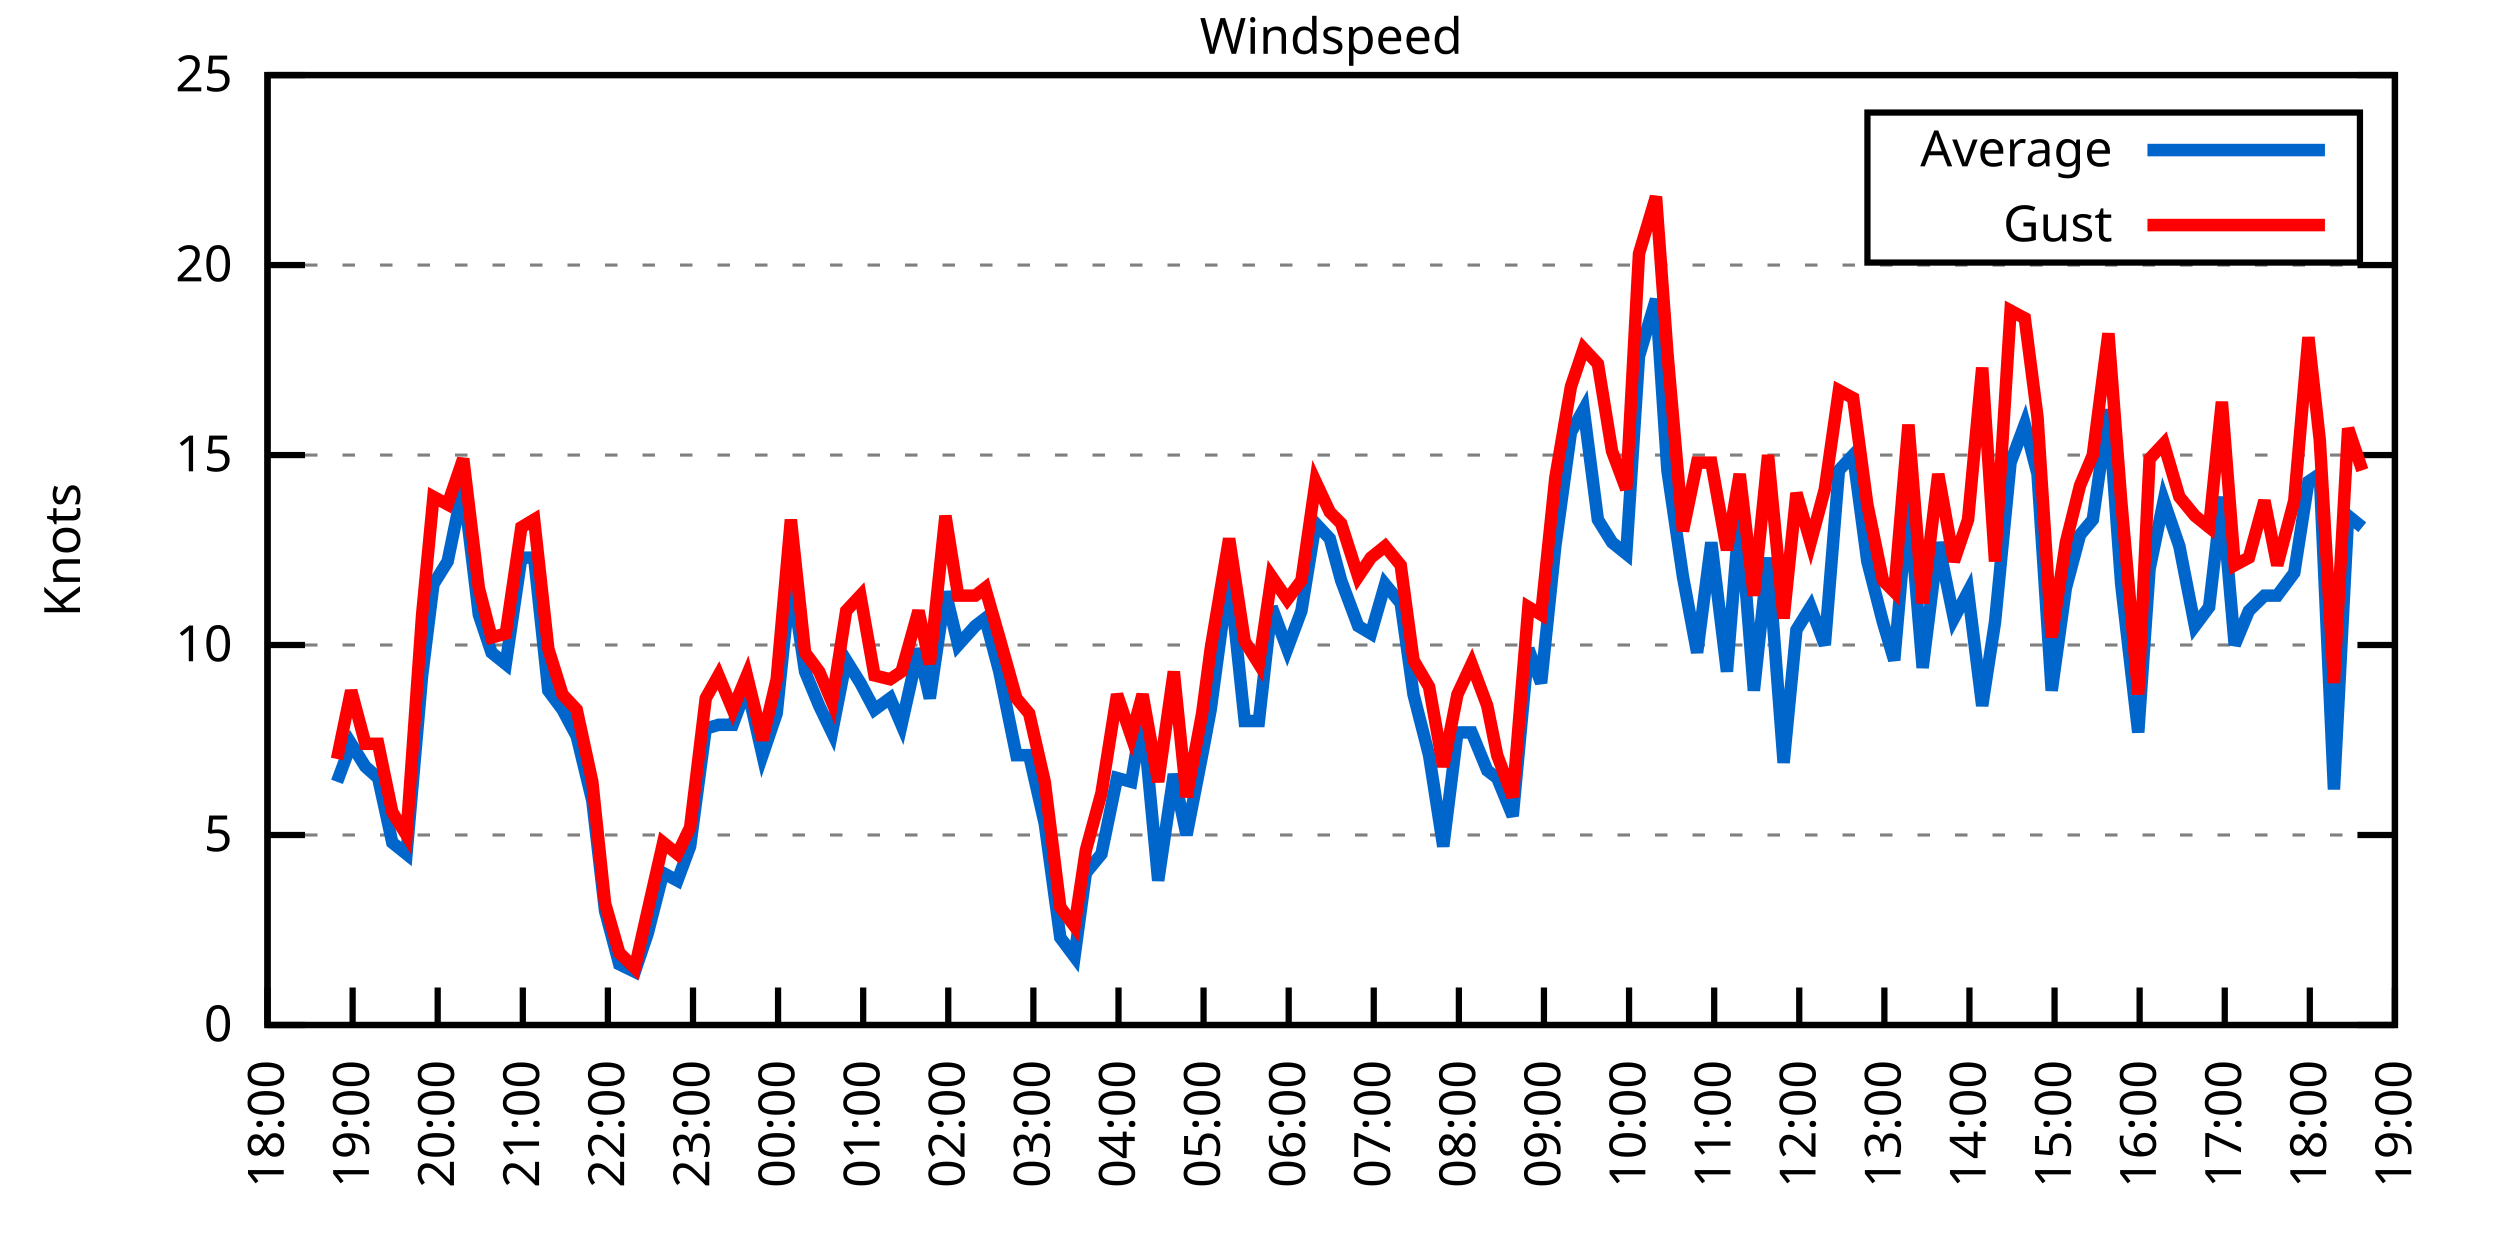
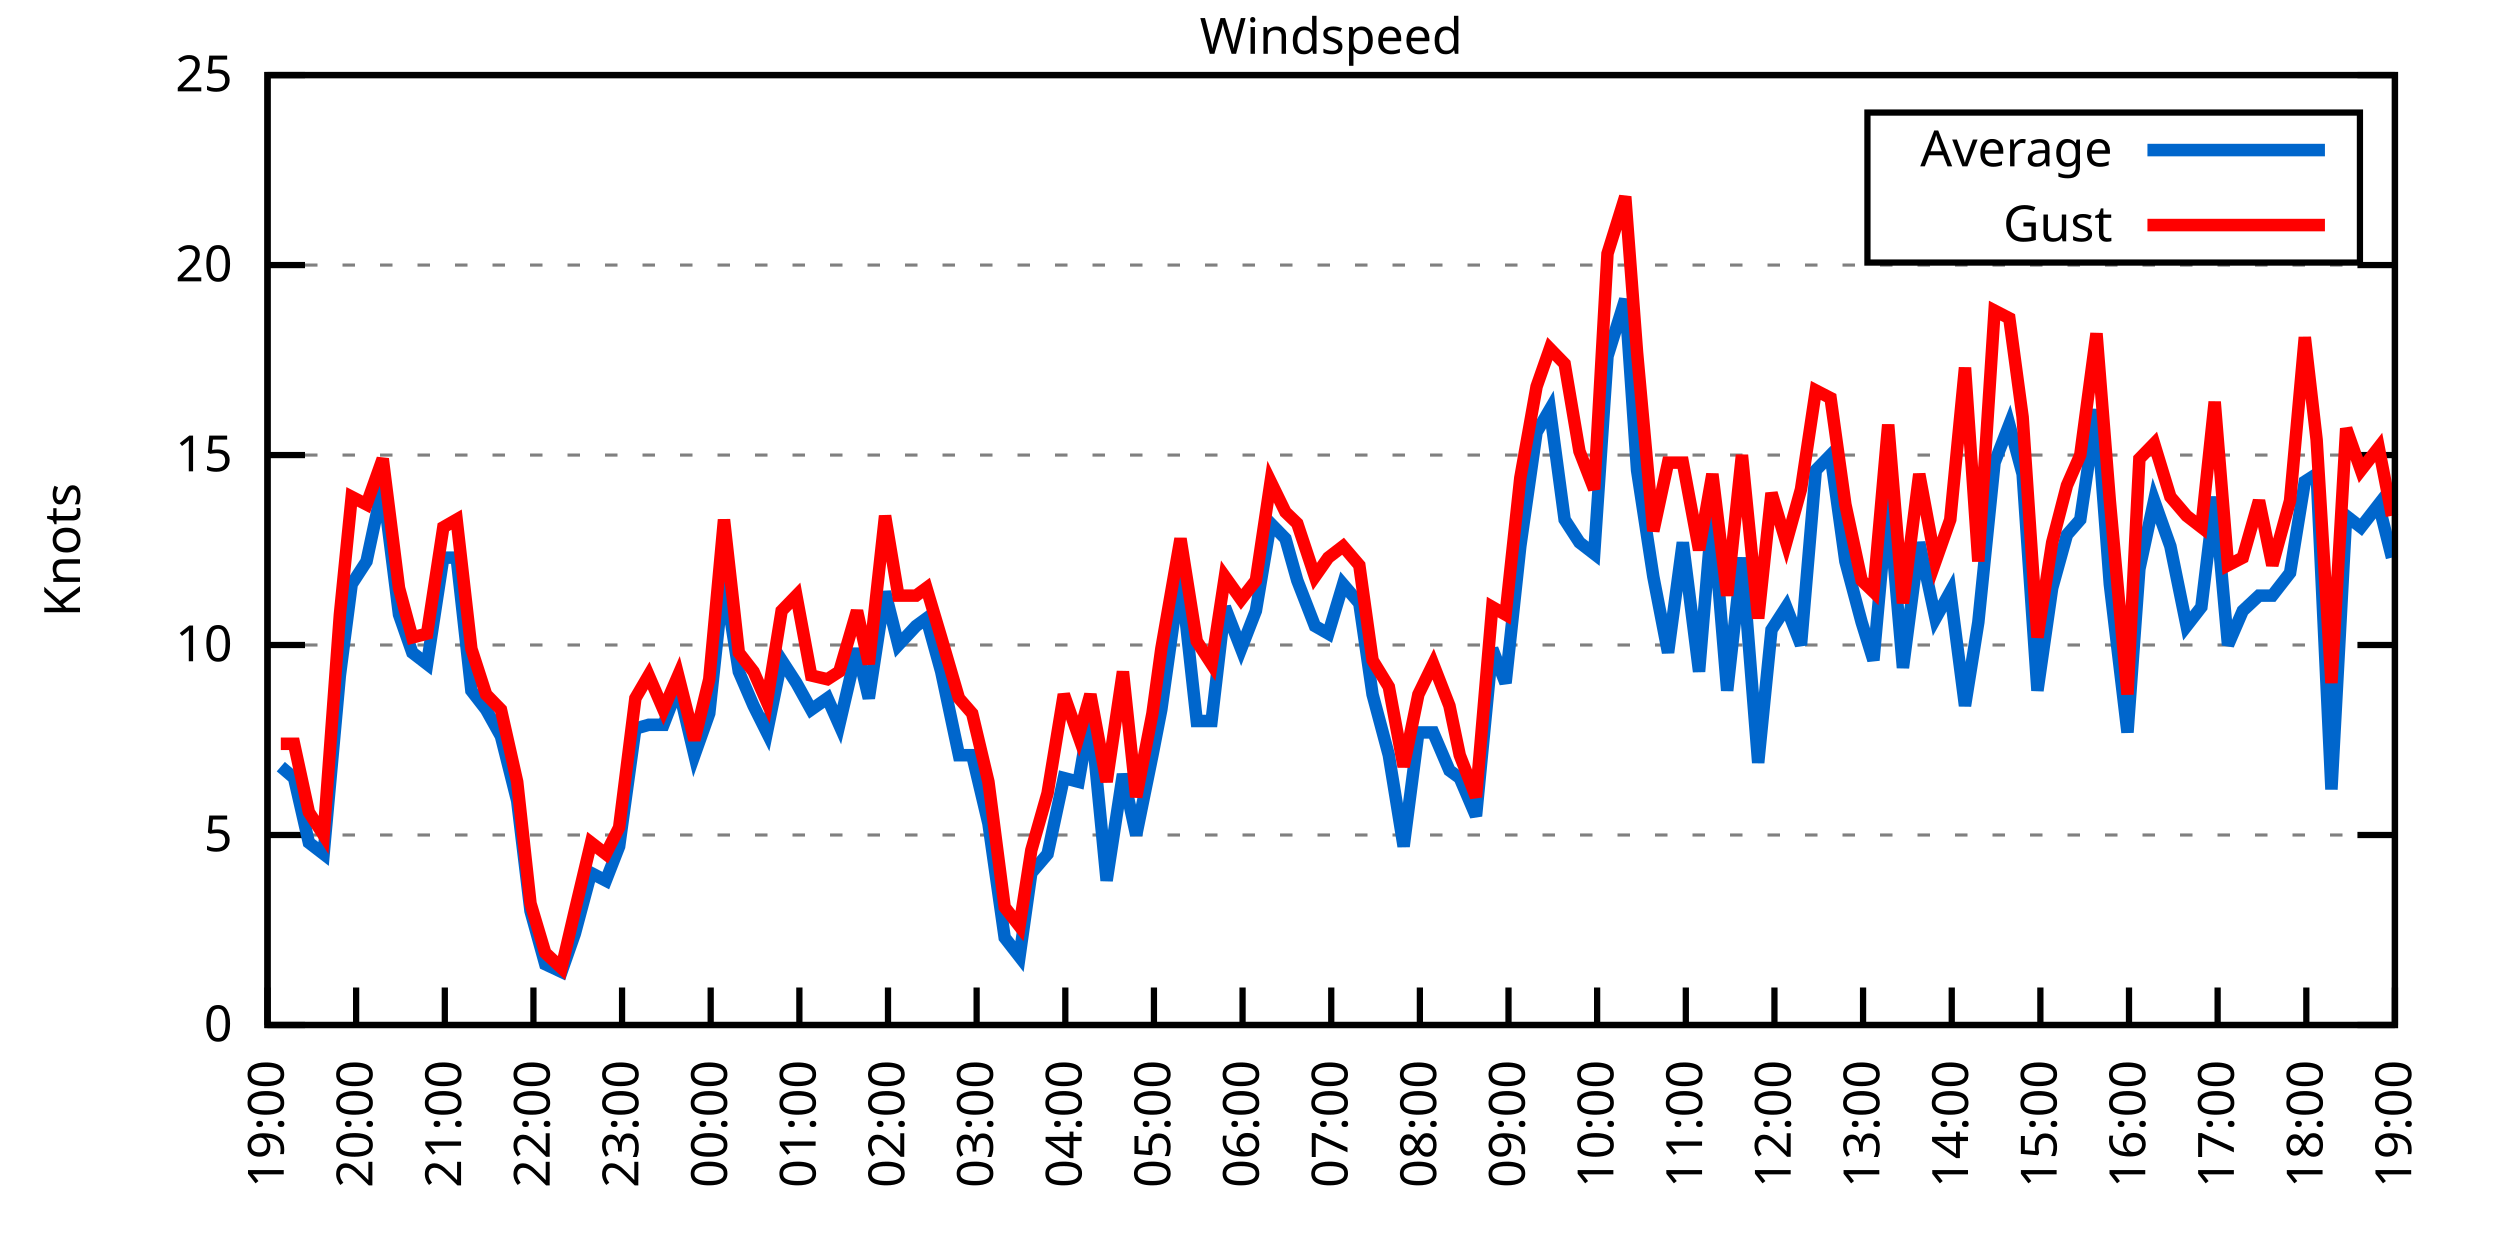
<svg xmlns="http://www.w3.org/2000/svg" xmlns:xlink="http://www.w3.org/1999/xlink" width="400" height="200" viewBox="0 0 400 200">
  <g id="gnuplot_canvas">
    <rect x="0" y="0" width="400" height="200" fill="none" />
    <defs>
      <circle id="gpDot" r="0.5" stroke-width="0.5" stroke="currentColor" />
      <path id="gpPt0" stroke-width="0.333" stroke="currentColor" d="M-1,0 h2 M0,-1 v2" />
      <path id="gpPt1" stroke-width="0.333" stroke="currentColor" d="M-1,-1 L1,1 M1,-1 L-1,1" />
      <path id="gpPt2" stroke-width="0.333" stroke="currentColor" d="M-1,0 L1,0 M0,-1 L0,1 M-1,-1 L1,1 M-1,1 L1,-1" />
      <rect id="gpPt3" stroke-width="0.333" stroke="currentColor" x="-1" y="-1" width="2" height="2" />
      <rect id="gpPt4" stroke-width="0.333" stroke="currentColor" fill="currentColor" x="-1" y="-1" width="2" height="2" />
      <circle id="gpPt5" stroke-width="0.333" stroke="currentColor" cx="0" cy="0" r="1" />
      <use xlink:href="#gpPt5" id="gpPt6" fill="currentColor" stroke="none" />
      <path id="gpPt7" stroke-width="0.333" stroke="currentColor" d="M0,-1.33 L-1.33,0.67 L1.33,0.67 z" />
      <use xlink:href="#gpPt7" id="gpPt8" fill="currentColor" stroke="none" />
      <use xlink:href="#gpPt7" id="gpPt9" stroke="currentColor" transform="rotate(180)" />
      <use xlink:href="#gpPt9" id="gpPt10" fill="currentColor" stroke="none" />
      <use xlink:href="#gpPt3" id="gpPt11" stroke="currentColor" transform="rotate(45)" />
      <use xlink:href="#gpPt11" id="gpPt12" fill="currentColor" stroke="none" />
      <path id="gpPt13" stroke-width="0.333" stroke="currentColor" d="M0,1.330 L1.265,0.411 L0.782,-1.067 L-0.782,-1.076 L-1.265,0.411 z" />
      <use xlink:href="#gpPt13" id="gpPt14" fill="currentColor" stroke="none" />
      <filter id="textbox" filterUnits="objectBoundingBox" x="0" y="0" height="1" width="1">
        <feFlood flood-color="white" flood-opacity="1" result="bgnd" />
        <feComposite in="SourceGraphic" in2="bgnd" operator="atop" />
      </filter>
      <filter id="greybox" filterUnits="objectBoundingBox" x="0" y="0" height="1" width="1">
        <feFlood flood-color="lightgrey" flood-opacity="1" result="grey" />
        <feComposite in="SourceGraphic" in2="grey" operator="atop" />
      </filter>
    </defs>
    <g fill="none" color="white" stroke="currentColor" stroke-width="1.00" stroke-linecap="butt" stroke-linejoin="miter">
</g>
    <g fill="none" color="black" stroke="currentColor" stroke-width="1.00" stroke-linecap="butt" stroke-linejoin="miter">
      <g stroke="none" shape-rendering="crispEdges">
        <polygon fill="rgb(255, 255, 255)" points="42.80,164.00 383.18,164.00 383.18,12.02 42.80,12.02 " />
      </g>
    </g>
    <g fill="none" color="black" stroke="currentColor" stroke-width="1.00" stroke-linecap="butt" stroke-linejoin="miter">
</g>
    <g fill="none" color="black" stroke="black" stroke-width="0.50" stroke-linecap="butt" stroke-linejoin="miter">
</g>
    <g fill="none" color="gray" stroke="currentColor" stroke-width="0.50" stroke-linecap="butt" stroke-linejoin="miter">
      <path stroke="gray" stroke-dasharray="2,4" class="gridline" d="M42.80,164.00 L383.19,164.00  " />
    </g>
    <g fill="none" color="gray" stroke="gray" stroke-width="1.00" stroke-linecap="butt" stroke-linejoin="miter">
</g>
    <g fill="none" color="black" stroke="currentColor" stroke-width="1.00" stroke-linecap="butt" stroke-linejoin="miter">
      <path stroke="black" d="M42.80,164.00 L48.80,164.00 M383.19,164.00 L377.19,164.00  " />
      <g transform="translate(37.20,166.60)" stroke="none" fill="black" font-family="Sans" font-size="8.00" text-anchor="end">
        <text>
          <tspan font-family="Sans"> 0</tspan>
        </text>
      </g>
    </g>
    <g fill="none" color="black" stroke="currentColor" stroke-width="1.00" stroke-linecap="butt" stroke-linejoin="miter">
</g>
    <g fill="none" color="black" stroke="black" stroke-width="0.50" stroke-linecap="butt" stroke-linejoin="miter">
</g>
    <g fill="none" color="gray" stroke="currentColor" stroke-width="0.50" stroke-linecap="butt" stroke-linejoin="miter">
      <path stroke="gray" stroke-dasharray="2,4" class="gridline" d="M42.80,133.60 L383.19,133.60  " />
    </g>
    <g fill="none" color="gray" stroke="gray" stroke-width="1.00" stroke-linecap="butt" stroke-linejoin="miter">
</g>
    <g fill="none" color="black" stroke="currentColor" stroke-width="1.00" stroke-linecap="butt" stroke-linejoin="miter">
      <path stroke="black" d="M42.80,133.60 L48.80,133.60 M383.19,133.60 L377.19,133.60  " />
      <g transform="translate(37.20,136.20)" stroke="none" fill="black" font-family="Sans" font-size="8.00" text-anchor="end">
        <text>
          <tspan font-family="Sans"> 5</tspan>
        </text>
      </g>
    </g>
    <g fill="none" color="black" stroke="currentColor" stroke-width="1.00" stroke-linecap="butt" stroke-linejoin="miter">
</g>
    <g fill="none" color="black" stroke="black" stroke-width="0.50" stroke-linecap="butt" stroke-linejoin="miter">
</g>
    <g fill="none" color="gray" stroke="currentColor" stroke-width="0.50" stroke-linecap="butt" stroke-linejoin="miter">
      <path stroke="gray" stroke-dasharray="2,4" class="gridline" d="M42.80,103.20 L383.19,103.20  " />
    </g>
    <g fill="none" color="gray" stroke="gray" stroke-width="1.00" stroke-linecap="butt" stroke-linejoin="miter">
</g>
    <g fill="none" color="black" stroke="currentColor" stroke-width="1.00" stroke-linecap="butt" stroke-linejoin="miter">
      <path stroke="black" d="M42.80,103.20 L48.80,103.20 M383.19,103.20 L377.19,103.20  " />
      <g transform="translate(37.20,105.80)" stroke="none" fill="black" font-family="Sans" font-size="8.00" text-anchor="end">
        <text>
          <tspan font-family="Sans"> 10</tspan>
        </text>
      </g>
    </g>
    <g fill="none" color="black" stroke="currentColor" stroke-width="1.00" stroke-linecap="butt" stroke-linejoin="miter">
</g>
    <g fill="none" color="black" stroke="black" stroke-width="0.50" stroke-linecap="butt" stroke-linejoin="miter">
</g>
    <g fill="none" color="gray" stroke="currentColor" stroke-width="0.50" stroke-linecap="butt" stroke-linejoin="miter">
      <path stroke="gray" stroke-dasharray="2,4" class="gridline" d="M42.80,72.81 L383.19,72.81  " />
    </g>
    <g fill="none" color="gray" stroke="gray" stroke-width="1.00" stroke-linecap="butt" stroke-linejoin="miter">
</g>
    <g fill="none" color="black" stroke="currentColor" stroke-width="1.00" stroke-linecap="butt" stroke-linejoin="miter">
      <path stroke="black" d="M42.80,72.81 L48.80,72.81 M383.19,72.81 L377.19,72.81  " />
      <g transform="translate(37.20,75.41)" stroke="none" fill="black" font-family="Sans" font-size="8.00" text-anchor="end">
        <text>
          <tspan font-family="Sans"> 15</tspan>
        </text>
      </g>
    </g>
    <g fill="none" color="black" stroke="currentColor" stroke-width="1.00" stroke-linecap="butt" stroke-linejoin="miter">
</g>
    <g fill="none" color="black" stroke="black" stroke-width="0.50" stroke-linecap="butt" stroke-linejoin="miter">
</g>
    <g fill="none" color="gray" stroke="currentColor" stroke-width="0.50" stroke-linecap="butt" stroke-linejoin="miter">
      <path stroke="gray" stroke-dasharray="2,4" class="gridline" d="M42.80,42.41 L383.19,42.41  " />
    </g>
    <g fill="none" color="gray" stroke="gray" stroke-width="1.00" stroke-linecap="butt" stroke-linejoin="miter">
</g>
    <g fill="none" color="black" stroke="currentColor" stroke-width="1.00" stroke-linecap="butt" stroke-linejoin="miter">
      <path stroke="black" d="M42.80,42.41 L48.80,42.41 M383.19,42.41 L377.19,42.41  " />
      <g transform="translate(37.20,45.01)" stroke="none" fill="black" font-family="Sans" font-size="8.00" text-anchor="end">
        <text>
          <tspan font-family="Sans"> 20</tspan>
        </text>
      </g>
    </g>
    <g fill="none" color="black" stroke="currentColor" stroke-width="1.00" stroke-linecap="butt" stroke-linejoin="miter">
</g>
    <g fill="none" color="black" stroke="black" stroke-width="0.50" stroke-linecap="butt" stroke-linejoin="miter">
</g>
    <g fill="none" color="gray" stroke="currentColor" stroke-width="0.50" stroke-linecap="butt" stroke-linejoin="miter">
      <path stroke="gray" stroke-dasharray="2,4" class="gridline" d="M42.80,12.01 L383.19,12.01  " />
    </g>
    <g fill="none" color="gray" stroke="gray" stroke-width="1.00" stroke-linecap="butt" stroke-linejoin="miter">
</g>
    <g fill="none" color="black" stroke="currentColor" stroke-width="1.00" stroke-linecap="butt" stroke-linejoin="miter">
      <path stroke="black" d="M42.80,12.01 L48.80,12.01 M383.19,12.01 L377.19,12.01  " />
      <g transform="translate(37.20,14.61)" stroke="none" fill="black" font-family="Sans" font-size="8.00" text-anchor="end">
        <text>
          <tspan font-family="Sans"> 25</tspan>
        </text>
      </g>
    </g>
    <g fill="none" color="black" stroke="currentColor" stroke-width="1.00" stroke-linecap="butt" stroke-linejoin="miter">
      <path stroke="black" d="M42.80,164.00 L42.80,158.00  " />
      <g transform="translate(45.40,169.60) rotate(270.00)" stroke="none" fill="black" font-family="Sans" font-size="8.00" text-anchor="end">
        <text>
-           <tspan font-family="Sans">18:00</tspan>
-         </text>
-       </g>
-     </g>
-     <g fill="none" color="black" stroke="currentColor" stroke-width="1.00" stroke-linecap="butt" stroke-linejoin="miter">
-       <path stroke="black" d="M56.42,164.00 L56.42,158.00  " />
-       <g transform="translate(59.02,169.60) rotate(270.00)" stroke="none" fill="black" font-family="Sans" font-size="8.00" text-anchor="end">
-         <text>
          <tspan font-family="Sans">19:00</tspan>
        </text>
      </g>
    </g>
    <g fill="none" color="black" stroke="currentColor" stroke-width="1.00" stroke-linecap="butt" stroke-linejoin="miter">
-       <path stroke="black" d="M70.03,164.00 L70.03,158.00  " />
-       <g transform="translate(72.63,169.60) rotate(270.00)" stroke="none" fill="black" font-family="Sans" font-size="8.00" text-anchor="end">
+       <path stroke="black" d="M56.98,164.00 L56.98,158.00  " />
+       <g transform="translate(59.58,169.60) rotate(270.00)" stroke="none" fill="black" font-family="Sans" font-size="8.00" text-anchor="end">
        <text>
          <tspan font-family="Sans">20:00</tspan>
        </text>
      </g>
    </g>
    <g fill="none" color="black" stroke="currentColor" stroke-width="1.00" stroke-linecap="butt" stroke-linejoin="miter">
-       <path stroke="black" d="M83.65,164.00 L83.65,158.00  " />
-       <g transform="translate(86.25,169.60) rotate(270.00)" stroke="none" fill="black" font-family="Sans" font-size="8.00" text-anchor="end">
+       <path stroke="black" d="M71.17,164.00 L71.17,158.00  " />
+       <g transform="translate(73.77,169.60) rotate(270.00)" stroke="none" fill="black" font-family="Sans" font-size="8.00" text-anchor="end">
        <text>
          <tspan font-family="Sans">21:00</tspan>
        </text>
      </g>
    </g>
    <g fill="none" color="black" stroke="currentColor" stroke-width="1.00" stroke-linecap="butt" stroke-linejoin="miter">
-       <path stroke="black" d="M97.26,164.00 L97.26,158.00  " />
-       <g transform="translate(99.86,169.60) rotate(270.00)" stroke="none" fill="black" font-family="Sans" font-size="8.00" text-anchor="end">
+       <path stroke="black" d="M85.35,164.00 L85.35,158.00  " />
+       <g transform="translate(87.95,169.60) rotate(270.00)" stroke="none" fill="black" font-family="Sans" font-size="8.00" text-anchor="end">
        <text>
          <tspan font-family="Sans">22:00</tspan>
        </text>
      </g>
    </g>
    <g fill="none" color="black" stroke="currentColor" stroke-width="1.00" stroke-linecap="butt" stroke-linejoin="miter">
-       <path stroke="black" d="M110.88,164.00 L110.88,158.00  " />
-       <g transform="translate(113.48,169.60) rotate(270.00)" stroke="none" fill="black" font-family="Sans" font-size="8.00" text-anchor="end">
+       <path stroke="black" d="M99.53,164.00 L99.53,158.00  " />
+       <g transform="translate(102.13,169.60) rotate(270.00)" stroke="none" fill="black" font-family="Sans" font-size="8.00" text-anchor="end">
        <text>
          <tspan font-family="Sans">23:00</tspan>
        </text>
      </g>
    </g>
    <g fill="none" color="black" stroke="currentColor" stroke-width="1.00" stroke-linecap="butt" stroke-linejoin="miter">
-       <path stroke="black" d="M124.49,164.00 L124.49,158.00  " />
-       <g transform="translate(127.09,169.60) rotate(270.00)" stroke="none" fill="black" font-family="Sans" font-size="8.00" text-anchor="end">
+       <path stroke="black" d="M113.71,164.00 L113.71,158.00  " />
+       <g transform="translate(116.31,169.60) rotate(270.00)" stroke="none" fill="black" font-family="Sans" font-size="8.00" text-anchor="end">
        <text>
          <tspan font-family="Sans">00:00</tspan>
        </text>
      </g>
    </g>
    <g fill="none" color="black" stroke="currentColor" stroke-width="1.00" stroke-linecap="butt" stroke-linejoin="miter">
-       <path stroke="black" d="M138.11,164.00 L138.11,158.00  " />
-       <g transform="translate(140.71,169.60) rotate(270.00)" stroke="none" fill="black" font-family="Sans" font-size="8.00" text-anchor="end">
+       <path stroke="black" d="M127.90,164.00 L127.90,158.00  " />
+       <g transform="translate(130.50,169.60) rotate(270.00)" stroke="none" fill="black" font-family="Sans" font-size="8.00" text-anchor="end">
        <text>
          <tspan font-family="Sans">01:00</tspan>
        </text>
      </g>
    </g>
    <g fill="none" color="black" stroke="currentColor" stroke-width="1.00" stroke-linecap="butt" stroke-linejoin="miter">
-       <path stroke="black" d="M151.72,164.00 L151.72,158.00  " />
-       <g transform="translate(154.32,169.60) rotate(270.00)" stroke="none" fill="black" font-family="Sans" font-size="8.00" text-anchor="end">
+       <path stroke="black" d="M142.08,164.00 L142.08,158.00  " />
+       <g transform="translate(144.68,169.60) rotate(270.00)" stroke="none" fill="black" font-family="Sans" font-size="8.00" text-anchor="end">
        <text>
          <tspan font-family="Sans">02:00</tspan>
        </text>
      </g>
    </g>
    <g fill="none" color="black" stroke="currentColor" stroke-width="1.00" stroke-linecap="butt" stroke-linejoin="miter">
-       <path stroke="black" d="M165.34,164.00 L165.34,158.00  " />
-       <g transform="translate(167.94,169.60) rotate(270.00)" stroke="none" fill="black" font-family="Sans" font-size="8.00" text-anchor="end">
+       <path stroke="black" d="M156.26,164.00 L156.26,158.00  " />
+       <g transform="translate(158.86,169.60) rotate(270.00)" stroke="none" fill="black" font-family="Sans" font-size="8.00" text-anchor="end">
        <text>
          <tspan font-family="Sans">03:00</tspan>
        </text>
      </g>
    </g>
    <g fill="none" color="black" stroke="currentColor" stroke-width="1.00" stroke-linecap="butt" stroke-linejoin="miter">
-       <path stroke="black" d="M178.96,164.00 L178.96,158.00  " />
-       <g transform="translate(181.56,169.60) rotate(270.00)" stroke="none" fill="black" font-family="Sans" font-size="8.00" text-anchor="end">
+       <path stroke="black" d="M170.45,164.00 L170.45,158.00  " />
+       <g transform="translate(173.05,169.60) rotate(270.00)" stroke="none" fill="black" font-family="Sans" font-size="8.00" text-anchor="end">
        <text>
          <tspan font-family="Sans">04:00</tspan>
        </text>
      </g>
    </g>
    <g fill="none" color="black" stroke="currentColor" stroke-width="1.00" stroke-linecap="butt" stroke-linejoin="miter">
-       <path stroke="black" d="M192.57,164.00 L192.57,158.00  " />
-       <g transform="translate(195.17,169.60) rotate(270.00)" stroke="none" fill="black" font-family="Sans" font-size="8.00" text-anchor="end">
+       <path stroke="black" d="M184.63,164.00 L184.63,158.00  " />
+       <g transform="translate(187.23,169.60) rotate(270.00)" stroke="none" fill="black" font-family="Sans" font-size="8.00" text-anchor="end">
        <text>
          <tspan font-family="Sans">05:00</tspan>
        </text>
      </g>
    </g>
    <g fill="none" color="black" stroke="currentColor" stroke-width="1.00" stroke-linecap="butt" stroke-linejoin="miter">
-       <path stroke="black" d="M206.19,164.00 L206.19,158.00  " />
-       <g transform="translate(208.79,169.60) rotate(270.00)" stroke="none" fill="black" font-family="Sans" font-size="8.00" text-anchor="end">
+       <path stroke="black" d="M198.81,164.00 L198.81,158.00  " />
+       <g transform="translate(201.41,169.60) rotate(270.00)" stroke="none" fill="black" font-family="Sans" font-size="8.00" text-anchor="end">
        <text>
          <tspan font-family="Sans">06:00</tspan>
        </text>
      </g>
    </g>
    <g fill="none" color="black" stroke="currentColor" stroke-width="1.00" stroke-linecap="butt" stroke-linejoin="miter">
-       <path stroke="black" d="M219.80,164.00 L219.80,158.00  " />
-       <g transform="translate(222.40,169.60) rotate(270.00)" stroke="none" fill="black" font-family="Sans" font-size="8.00" text-anchor="end">
+       <path stroke="black" d="M213.00,164.00 L213.00,158.00  " />
+       <g transform="translate(215.60,169.60) rotate(270.00)" stroke="none" fill="black" font-family="Sans" font-size="8.00" text-anchor="end">
        <text>
          <tspan font-family="Sans">07:00</tspan>
        </text>
      </g>
    </g>
    <g fill="none" color="black" stroke="currentColor" stroke-width="1.00" stroke-linecap="butt" stroke-linejoin="miter">
-       <path stroke="black" d="M233.42,164.00 L233.42,158.00  " />
-       <g transform="translate(236.02,169.60) rotate(270.00)" stroke="none" fill="black" font-family="Sans" font-size="8.00" text-anchor="end">
+       <path stroke="black" d="M227.18,164.00 L227.18,158.00  " />
+       <g transform="translate(229.78,169.60) rotate(270.00)" stroke="none" fill="black" font-family="Sans" font-size="8.00" text-anchor="end">
        <text>
          <tspan font-family="Sans">08:00</tspan>
        </text>
      </g>
    </g>
    <g fill="none" color="black" stroke="currentColor" stroke-width="1.00" stroke-linecap="butt" stroke-linejoin="miter">
-       <path stroke="black" d="M247.03,164.00 L247.03,158.00  " />
-       <g transform="translate(249.63,169.60) rotate(270.00)" stroke="none" fill="black" font-family="Sans" font-size="8.00" text-anchor="end">
+       <path stroke="black" d="M241.36,164.00 L241.36,158.00  " />
+       <g transform="translate(243.96,169.60) rotate(270.00)" stroke="none" fill="black" font-family="Sans" font-size="8.00" text-anchor="end">
        <text>
          <tspan font-family="Sans">09:00</tspan>
        </text>
      </g>
    </g>
    <g fill="none" color="black" stroke="currentColor" stroke-width="1.00" stroke-linecap="butt" stroke-linejoin="miter">
-       <path stroke="black" d="M260.65,164.00 L260.65,158.00  " />
-       <g transform="translate(263.25,169.60) rotate(270.00)" stroke="none" fill="black" font-family="Sans" font-size="8.00" text-anchor="end">
+       <path stroke="black" d="M255.54,164.00 L255.54,158.00  " />
+       <g transform="translate(258.14,169.60) rotate(270.00)" stroke="none" fill="black" font-family="Sans" font-size="8.00" text-anchor="end">
        <text>
          <tspan font-family="Sans">10:00</tspan>
        </text>
      </g>
    </g>
    <g fill="none" color="black" stroke="currentColor" stroke-width="1.00" stroke-linecap="butt" stroke-linejoin="miter">
-       <path stroke="black" d="M274.27,164.00 L274.27,158.00  " />
-       <g transform="translate(276.87,169.60) rotate(270.00)" stroke="none" fill="black" font-family="Sans" font-size="8.00" text-anchor="end">
+       <path stroke="black" d="M269.73,164.00 L269.73,158.00  " />
+       <g transform="translate(272.33,169.60) rotate(270.00)" stroke="none" fill="black" font-family="Sans" font-size="8.00" text-anchor="end">
        <text>
          <tspan font-family="Sans">11:00</tspan>
        </text>
      </g>
    </g>
    <g fill="none" color="black" stroke="currentColor" stroke-width="1.00" stroke-linecap="butt" stroke-linejoin="miter">
-       <path stroke="black" d="M287.88,164.00 L287.88,158.00  " />
-       <g transform="translate(290.48,169.60) rotate(270.00)" stroke="none" fill="black" font-family="Sans" font-size="8.00" text-anchor="end">
+       <path stroke="black" d="M283.91,164.00 L283.91,158.00  " />
+       <g transform="translate(286.51,169.60) rotate(270.00)" stroke="none" fill="black" font-family="Sans" font-size="8.00" text-anchor="end">
        <text>
          <tspan font-family="Sans">12:00</tspan>
        </text>
      </g>
    </g>
    <g fill="none" color="black" stroke="currentColor" stroke-width="1.00" stroke-linecap="butt" stroke-linejoin="miter">
-       <path stroke="black" d="M301.50,164.00 L301.50,158.00  " />
-       <g transform="translate(304.10,169.60) rotate(270.00)" stroke="none" fill="black" font-family="Sans" font-size="8.00" text-anchor="end">
+       <path stroke="black" d="M298.09,164.00 L298.09,158.00  " />
+       <g transform="translate(300.69,169.60) rotate(270.00)" stroke="none" fill="black" font-family="Sans" font-size="8.00" text-anchor="end">
        <text>
          <tspan font-family="Sans">13:00</tspan>
        </text>
      </g>
    </g>
    <g fill="none" color="black" stroke="currentColor" stroke-width="1.00" stroke-linecap="butt" stroke-linejoin="miter">
-       <path stroke="black" d="M315.11,164.00 L315.11,158.00  " />
-       <g transform="translate(317.71,169.60) rotate(270.00)" stroke="none" fill="black" font-family="Sans" font-size="8.00" text-anchor="end">
+       <path stroke="black" d="M312.28,164.00 L312.28,158.00  " />
+       <g transform="translate(314.88,169.60) rotate(270.00)" stroke="none" fill="black" font-family="Sans" font-size="8.00" text-anchor="end">
        <text>
          <tspan font-family="Sans">14:00</tspan>
        </text>
      </g>
    </g>
    <g fill="none" color="black" stroke="currentColor" stroke-width="1.00" stroke-linecap="butt" stroke-linejoin="miter">
-       <path stroke="black" d="M328.73,164.00 L328.73,158.00  " />
-       <g transform="translate(331.33,169.60) rotate(270.00)" stroke="none" fill="black" font-family="Sans" font-size="8.00" text-anchor="end">
+       <path stroke="black" d="M326.46,164.00 L326.46,158.00  " />
+       <g transform="translate(329.06,169.60) rotate(270.00)" stroke="none" fill="black" font-family="Sans" font-size="8.00" text-anchor="end">
        <text>
          <tspan font-family="Sans">15:00</tspan>
        </text>
      </g>
    </g>
    <g fill="none" color="black" stroke="currentColor" stroke-width="1.00" stroke-linecap="butt" stroke-linejoin="miter">
-       <path stroke="black" d="M342.34,164.00 L342.34,158.00  " />
-       <g transform="translate(344.94,169.60) rotate(270.00)" stroke="none" fill="black" font-family="Sans" font-size="8.00" text-anchor="end">
+       <path stroke="black" d="M340.64,164.00 L340.64,158.00  " />
+       <g transform="translate(343.24,169.60) rotate(270.00)" stroke="none" fill="black" font-family="Sans" font-size="8.00" text-anchor="end">
        <text>
          <tspan font-family="Sans">16:00</tspan>
        </text>
      </g>
    </g>
    <g fill="none" color="black" stroke="currentColor" stroke-width="1.00" stroke-linecap="butt" stroke-linejoin="miter">
-       <path stroke="black" d="M355.96,164.00 L355.96,158.00  " />
-       <g transform="translate(358.56,169.60) rotate(270.00)" stroke="none" fill="black" font-family="Sans" font-size="8.00" text-anchor="end">
+       <path stroke="black" d="M354.82,164.00 L354.82,158.00  " />
+       <g transform="translate(357.42,169.60) rotate(270.00)" stroke="none" fill="black" font-family="Sans" font-size="8.00" text-anchor="end">
        <text>
          <tspan font-family="Sans">17:00</tspan>
        </text>
      </g>
    </g>
    <g fill="none" color="black" stroke="currentColor" stroke-width="1.00" stroke-linecap="butt" stroke-linejoin="miter">
-       <path stroke="black" d="M369.57,164.00 L369.57,158.00  " />
-       <g transform="translate(372.17,169.60) rotate(270.00)" stroke="none" fill="black" font-family="Sans" font-size="8.00" text-anchor="end">
+       <path stroke="black" d="M369.01,164.00 L369.01,158.00  " />
+       <g transform="translate(371.61,169.60) rotate(270.00)" stroke="none" fill="black" font-family="Sans" font-size="8.00" text-anchor="end">
        <text>
          <tspan font-family="Sans">18:00</tspan>
        </text>
      </g>
    </g>
    <g fill="none" color="black" stroke="currentColor" stroke-width="1.00" stroke-linecap="butt" stroke-linejoin="miter">
      <path stroke="black" d="M383.19,164.00 L383.19,158.00  " />
      <g transform="translate(385.79,169.60) rotate(270.00)" stroke="none" fill="black" font-family="Sans" font-size="8.00" text-anchor="end">
        <text>
          <tspan font-family="Sans">19:00</tspan>
        </text>
      </g>
    </g>
    <g fill="none" color="black" stroke="currentColor" stroke-width="1.00" stroke-linecap="butt" stroke-linejoin="miter">
</g>
    <g fill="none" color="black" stroke="currentColor" stroke-width="1.00" stroke-linecap="butt" stroke-linejoin="miter">
      <path stroke="black" d="M42.80,12.01 L42.80,164.00 L383.19,164.00 L383.19,12.01 L42.80,12.01 Z  " />
    </g>
    <g fill="none" color="black" stroke="currentColor" stroke-width="1.00" stroke-linecap="butt" stroke-linejoin="miter">
</g>
    <g fill="none" color="black" stroke="currentColor" stroke-width="1.00" stroke-linecap="butt" stroke-linejoin="miter">
      <path stroke="black" d="M298.79,42.01 L298.79,18.01 L377.59,18.01 L377.59,42.01 L298.79,42.01 Z  " />
    </g>
    <g id="Windspeed_plot_1">
      <g fill="none" color="white" stroke="black" stroke-width="2.00" stroke-linecap="butt" stroke-linejoin="miter">
</g>
      <g fill="none" color="black" stroke="currentColor" stroke-width="2.00" stroke-linecap="butt" stroke-linejoin="miter">
        <g transform="translate(337.99,26.61)" stroke="none" fill="black" font-family="Sans" font-size="8.00" text-anchor="end">
          <text>
            <tspan font-family="Sans">Average</tspan>
          </text>
        </g>
      </g>
      <g fill="none" color="black" stroke="currentColor" stroke-width="2.00" stroke-linecap="butt" stroke-linejoin="miter">
-         <path stroke="rgb(  0, 102, 204)" d="M343.59,24.01 L371.99,24.01 M53.92,125.09 L56.19,119.01 L58.46,122.66 L60.50,124.48 L62.77,134.82 L65.04,136.64   L67.54,108.07 L69.35,93.48 L71.62,89.83 L74.12,77.67 L76.61,98.34 L78.65,104.42 L80.92,106.24 L83.42,89.22   L85.46,89.22 L87.73,110.50 L90.00,113.54 L92.27,117.80 L94.77,128.13 L96.81,145.76 L99.08,154.27 L101.57,155.49   L103.62,149.41 L106.11,139.68 L108.38,140.90 L110.42,135.43 L112.92,116.58 L114.96,115.97 L117.23,115.97 L119.50,109.89   L122.00,120.83 L124.27,114.15 L126.54,92.26 L128.81,107.46 L131.07,112.93 L133.12,117.19 L135.39,105.64 L137.66,109.28   L139.92,113.54 L142.42,111.72 L144.24,115.97 L146.96,103.81 L148.77,111.72 L151.27,94.69 L153.31,103.20 L156.04,100.16   L157.62,98.95 L159.89,107.46 L162.62,120.83 L164.66,120.83 L167.16,131.78 L169.65,150.02 L171.92,153.06 L173.74,139.68   L176.23,136.64 L178.73,124.48 L181.00,125.09 L182.81,114.15 L185.31,140.90 L187.81,123.87 L189.85,133.60 L192.34,120.83   L193.71,113.54 L196.66,91.65 L199.15,115.36 L201.42,115.36 L203.46,97.12 L205.96,103.81 L208.23,97.73 L210.50,83.75   L212.77,86.18 L214.58,92.87 L217.31,100.16 L219.35,101.38 L221.62,93.48 L224.11,96.52 L226.16,111.11 L228.65,120.83   L230.92,135.43 L233.19,117.19 L235.46,117.19 L237.96,123.27 L239.55,124.48 L242.04,130.56 L244.54,103.81 L246.58,109.28   L248.85,87.40 L251.35,69.16 L253.39,65.51 L255.66,83.14 L257.93,86.79 L260.20,88.61 L262.24,57.00 L264.96,47.88   L266.78,75.24 L269.27,92.26 L271.54,104.42 L273.81,86.79 L276.31,107.46 L278.35,81.93 L280.62,110.50 L282.89,89.22   L285.38,122.05 L287.43,100.77 L289.70,97.12 L291.97,103.20 L294.23,75.24 L296.50,72.81 L298.77,89.83 L301.27,99.56   L303.08,105.64 L305.35,79.49 L307.62,106.85 L310.12,86.79 L312.62,98.95 L314.89,94.69 L317.15,112.93 L319.20,99.56   L321.69,74.02 L323.96,67.94 L326.00,75.85 L328.27,110.50 L330.54,94.08 L332.81,85.57 L334.85,83.14 L337.35,65.51   L339.39,93.48 L342.12,117.19 L343.93,91.04 L346.20,80.10 L348.70,87.40 L351.19,100.16 L353.46,97.12 L355.50,79.49   L357.55,103.20 L359.82,97.73 L362.31,95.30 L364.36,95.30 L367.08,91.65 L369.35,77.06 L371.16,75.85 L373.43,126.31   L375.70,82.53 L377.97,84.36  " />
+         <path stroke="rgb(  0, 102, 204)" d="M343.59,24.01 L371.99,24.01 M44.93,122.66 L47.05,124.48 L49.42,134.82 L51.78,136.64 L54.38,108.07 L56.27,93.48   L58.64,89.83 L61.24,77.67 L63.84,98.34 L65.97,104.42 L68.33,106.24 L70.93,89.22 L73.06,89.22 L75.42,110.50   L77.78,113.54 L80.15,117.80 L82.75,128.13 L84.88,145.76 L87.24,154.27 L89.84,155.49 L91.97,149.41 L94.57,139.68   L96.93,140.90 L99.06,135.43 L101.66,116.58 L103.79,115.97 L106.15,115.97 L108.51,109.89 L111.11,120.83 L113.48,114.15   L115.84,92.26 L118.21,107.46 L120.57,112.93 L122.70,117.19 L125.06,105.64 L127.42,109.28 L129.79,113.54 L132.39,111.72   L134.28,115.97 L137.12,103.81 L139.01,111.72 L141.61,94.69 L143.74,103.20 L146.57,100.16 L148.23,98.95 L150.59,107.46   L153.43,120.83 L155.55,120.83 L158.15,131.78 L160.75,150.02 L163.12,153.06 L165.01,139.68 L167.61,136.64 L170.21,124.48   L172.57,125.09 L174.46,114.15 L177.06,140.90 L179.67,123.87 L181.79,133.60 L184.39,120.83 L185.81,113.54 L188.88,91.65   L191.48,115.36 L193.85,115.36 L195.98,97.12 L198.58,103.81 L200.94,97.73 L203.30,83.75 L205.67,86.18 L207.56,92.87   L210.39,100.16 L212.52,101.38 L214.89,93.48 L217.49,96.52 L219.61,111.11 L222.21,120.83 L224.58,135.43 L226.94,117.19   L229.31,117.19 L231.91,123.27 L233.56,124.48 L236.16,130.56 L238.76,103.81 L240.89,109.28 L243.25,87.40 L245.85,69.16   L247.98,65.51 L250.34,83.14 L252.71,86.79 L255.07,88.61 L257.20,57.00 L260.04,47.88 L261.93,75.24 L264.53,92.26   L266.89,104.42 L269.25,86.79 L271.85,107.46 L273.98,81.93 L276.35,110.50 L278.71,89.22 L281.31,122.05 L283.44,100.77   L285.80,97.12 L288.16,103.20 L290.53,75.24 L292.89,72.81 L295.26,89.83 L297.86,99.56 L299.75,105.64 L302.11,79.49   L304.47,106.85 L307.08,86.79 L309.68,98.95 L312.04,94.69 L314.40,112.93 L316.53,99.56 L319.13,74.02 L321.49,67.94   L323.62,75.85 L325.99,110.50 L328.35,94.08 L330.71,85.57 L332.84,83.14 L335.44,65.51 L337.57,93.48 L340.40,117.19   L342.30,91.04 L344.66,80.10 L347.26,87.40 L349.86,100.16 L352.22,97.12 L354.35,79.49 L356.48,103.20 L358.84,97.73   L361.44,95.30 L363.57,95.30 L366.41,91.65 L368.77,77.06 L370.66,75.85 L373.03,126.31 L375.39,82.53 L377.75,84.36   L380.59,80.71 L382.72,89.22  " />
      </g>
    </g>
    <g id="Windspeed_plot_2">
      <g fill="none" color="black" stroke="currentColor" stroke-width="2.00" stroke-linecap="butt" stroke-linejoin="miter">
        <g transform="translate(337.99,38.61)" stroke="none" fill="black" font-family="Sans" font-size="8.00" text-anchor="end">
          <text>
            <tspan font-family="Sans">Gust</tspan>
          </text>
        </g>
      </g>
      <g fill="none" color="black" stroke="currentColor" stroke-width="2.00" stroke-linecap="butt" stroke-linejoin="miter">
-         <path stroke="rgb(255,   0,   0)" d="M343.59,36.01 L371.99,36.01 M53.92,121.44 L56.19,110.50 L58.46,119.01 L60.50,119.01 L62.77,129.95 L65.04,133.60   L67.54,98.34 L69.35,79.49 L71.62,80.71 L74.12,73.41 L76.61,94.08 L78.65,101.99 L80.92,101.38 L83.42,84.36   L85.46,83.14 L87.73,103.81 L90.00,111.11 L92.27,113.54 L94.77,125.09 L96.81,144.55 L99.08,152.45 L101.57,154.88   L103.62,145.76 L106.11,134.82 L108.38,136.64 L110.42,132.39 L112.92,111.72 L114.96,108.07 L117.23,113.54 L119.50,108.07   L122.00,118.40 L124.27,108.68 L126.54,83.14 L128.81,104.42 L131.07,107.46 L133.12,112.32 L135.39,97.73 L137.66,95.30   L139.92,108.07 L142.42,108.68 L144.24,107.46 L146.96,97.73 L148.77,106.24 L151.27,82.53 L153.31,95.30 L156.04,95.30   L157.62,94.08 L159.89,101.99 L162.62,111.72 L164.66,114.15 L167.16,125.09 L169.65,145.15 L171.92,148.19 L173.74,136.03   L176.23,126.91 L178.73,111.11 L181.00,117.80 L182.81,111.11 L185.31,125.09 L187.81,107.46 L189.85,127.52 L192.34,114.15   L193.71,103.81 L196.66,86.18 L199.15,102.60 L201.42,106.24 L203.46,92.26 L205.96,95.91 L208.23,92.87 L210.50,77.06   L212.77,81.93 L214.58,83.75 L217.31,92.26 L219.35,89.22 L221.62,87.40 L224.11,90.44 L226.16,105.64 L228.65,109.89   L230.92,122.66 L233.19,111.11 L235.46,106.24 L237.96,112.93 L239.55,120.83 L242.04,127.52 L244.54,97.12 L246.58,98.34   L248.85,76.45 L251.35,61.86 L253.39,55.78 L255.66,58.21 L257.93,72.20 L260.20,78.28 L262.24,40.58 L264.96,31.46   L266.78,56.39 L269.27,84.97 L271.54,74.02 L273.81,74.02 L276.31,88.00 L278.35,75.85 L280.62,95.30 L282.89,72.81   L285.38,98.95 L287.43,78.89 L289.70,86.79 L291.97,78.28 L294.23,62.47 L296.50,63.69 L298.77,80.71 L301.27,92.87   L303.08,94.69 L305.35,67.94 L307.62,96.52 L310.12,75.85 L312.62,89.83 L314.89,83.14 L317.15,58.82 L319.20,89.83   L321.69,49.70 L323.96,50.92 L326.00,66.73 L328.27,101.99 L330.54,86.79 L332.81,77.67 L334.85,72.81 L337.35,53.35   L339.39,80.10 L342.12,111.11 L343.93,73.41 L346.20,70.98 L348.70,79.49 L351.19,82.53 L353.46,84.36 L355.50,64.29   L357.55,90.44 L359.82,89.22 L362.31,80.10 L364.36,90.44 L367.08,80.10 L369.35,53.96 L371.16,70.37 L373.43,109.28   L375.70,68.55 L377.97,75.24  " />
+         <path stroke="rgb(255,   0,   0)" d="M343.59,36.01 L371.99,36.01 M44.93,119.01 L47.05,119.01 L49.42,129.95 L51.78,133.60 L54.38,98.34 L56.27,79.49   L58.64,80.71 L61.24,73.41 L63.84,94.08 L65.97,101.99 L68.33,101.38 L70.93,84.36 L73.06,83.14 L75.42,103.81   L77.78,111.11 L80.15,113.54 L82.75,125.09 L84.88,144.55 L87.24,152.45 L89.84,154.88 L91.97,145.76 L94.57,134.82   L96.93,136.64 L99.06,132.39 L101.66,111.72 L103.79,108.07 L106.15,113.54 L108.51,108.07 L111.11,118.40 L113.48,108.68   L115.84,83.14 L118.21,104.42 L120.57,107.46 L122.70,112.32 L125.06,97.73 L127.42,95.30 L129.79,108.07 L132.39,108.68   L134.28,107.46 L137.12,97.73 L139.01,106.24 L141.61,82.53 L143.74,95.30 L146.57,95.30 L148.23,94.08 L150.59,101.99   L153.43,111.72 L155.55,114.15 L158.15,125.09 L160.75,145.15 L163.12,148.19 L165.01,136.03 L167.61,126.91 L170.21,111.11   L172.57,117.80 L174.46,111.11 L177.06,125.09 L179.67,107.46 L181.79,127.52 L184.39,114.15 L185.81,103.81 L188.88,86.18   L191.48,102.60 L193.85,106.24 L195.98,92.26 L198.58,95.91 L200.94,92.87 L203.30,77.06 L205.67,81.93 L207.56,83.75   L210.39,92.26 L212.52,89.22 L214.89,87.40 L217.49,90.44 L219.61,105.64 L222.21,109.89 L224.58,122.66 L226.94,111.11   L229.31,106.24 L231.91,112.93 L233.56,120.83 L236.16,127.52 L238.76,97.12 L240.89,98.34 L243.25,76.45 L245.85,61.86   L247.98,55.78 L250.34,58.21 L252.71,72.20 L255.07,78.28 L257.20,40.58 L260.04,31.46 L261.93,56.39 L264.53,84.97   L266.89,74.02 L269.25,74.02 L271.85,88.00 L273.98,75.85 L276.35,95.30 L278.71,72.81 L281.31,98.95 L283.44,78.89   L285.80,86.79 L288.16,78.28 L290.53,62.47 L292.89,63.69 L295.26,80.71 L297.86,92.87 L299.75,94.69 L302.11,67.94   L304.47,96.52 L307.08,75.85 L309.68,89.83 L312.04,83.14 L314.40,58.82 L316.53,89.83 L319.13,49.70 L321.49,50.92   L323.62,66.73 L325.99,101.99 L328.35,86.79 L330.71,77.67 L332.84,72.81 L335.44,53.35 L337.57,80.10 L340.40,111.11   L342.30,73.41 L344.66,70.98 L347.26,79.49 L349.86,82.53 L352.22,84.36 L354.35,64.29 L356.48,90.44 L358.84,89.22   L361.44,80.10 L363.57,90.44 L366.41,80.10 L368.77,53.96 L370.66,70.37 L373.03,109.28 L375.39,68.55 L377.75,75.24   L380.59,71.59 L382.72,82.53  " />
      </g>
    </g>
    <g fill="none" color="black" stroke="currentColor" stroke-width="2.00" stroke-linecap="butt" stroke-linejoin="miter">
</g>
    <g fill="none" color="black" stroke="black" stroke-width="1.00" stroke-linecap="butt" stroke-linejoin="miter">
</g>
    <g fill="none" color="black" stroke="currentColor" stroke-width="1.00" stroke-linecap="butt" stroke-linejoin="miter">
      <path stroke="black" d="M42.80,12.01 L42.80,164.00 L383.19,164.00 L383.19,12.01 L42.80,12.01 Z  " />
      <g transform="translate(12.80,88.01) rotate(270.00)" stroke="none" fill="black" font-family="Sans" font-size="8.00" text-anchor="middle">
        <text>
          <tspan font-family="Sans">Knots</tspan>
        </text>
      </g>
    </g>
    <g fill="none" color="black" stroke="currentColor" stroke-width="1.00" stroke-linecap="butt" stroke-linejoin="miter">
</g>
    <g fill="none" color="black" stroke="currentColor" stroke-width="1.00" stroke-linecap="butt" stroke-linejoin="miter">
      <g transform="translate(212.99,8.61)" stroke="none" fill="black" font-family="Sans" font-size="8.00" text-anchor="middle">
        <text>
          <tspan font-family="Sans">Windspeed</tspan>
        </text>
      </g>
    </g>
    <g fill="none" color="black" stroke="currentColor" stroke-width="1.00" stroke-linecap="butt" stroke-linejoin="miter">
</g>
  </g>
</svg>
